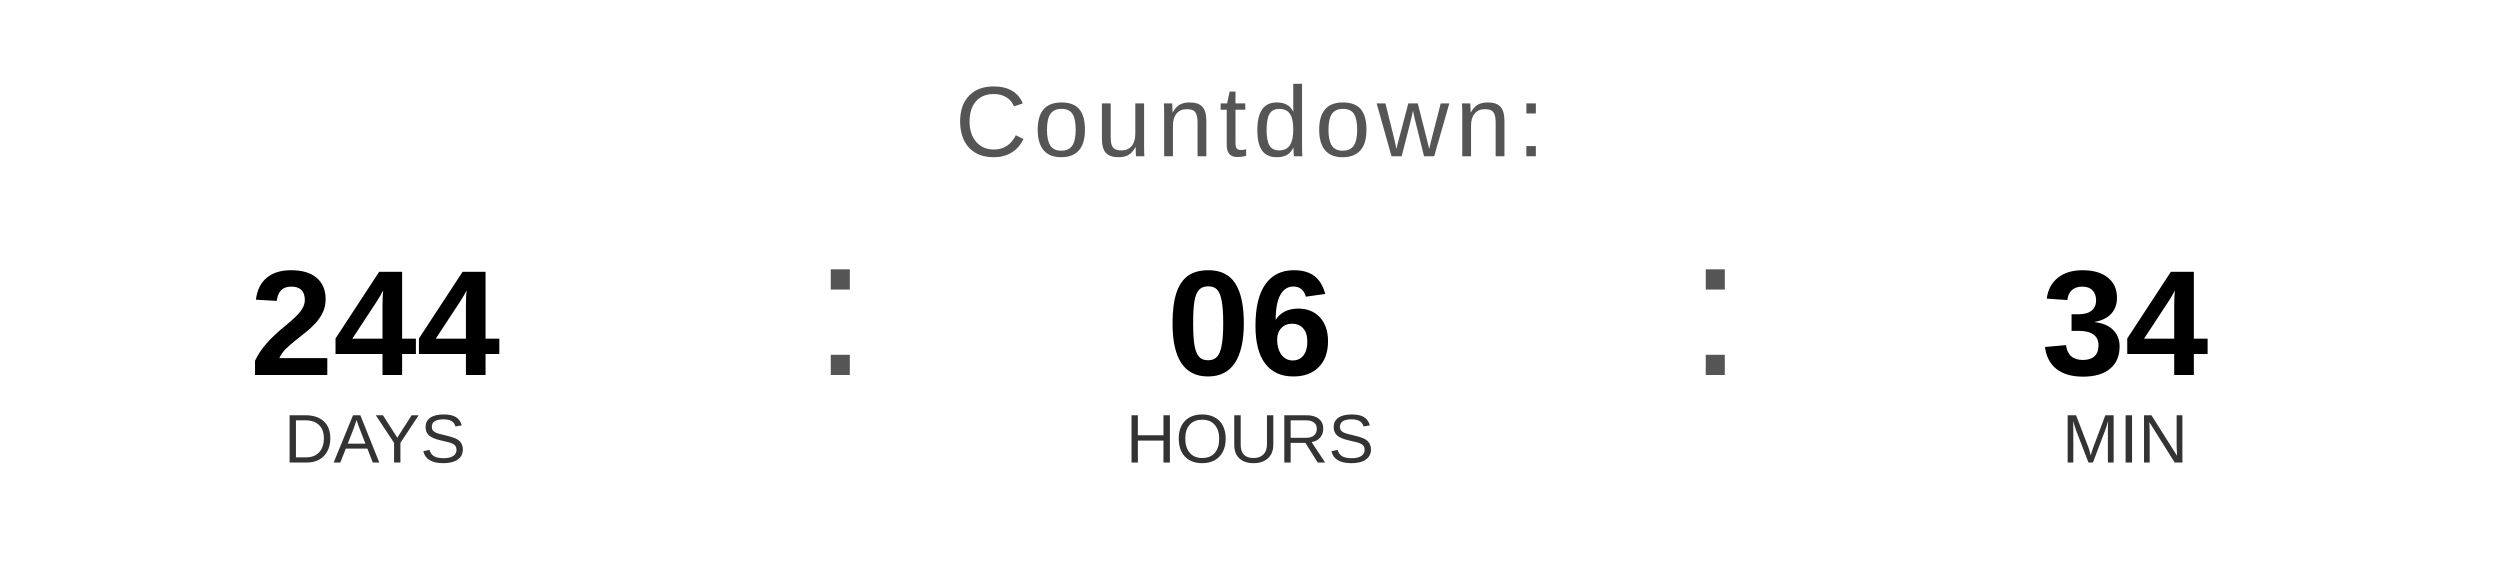
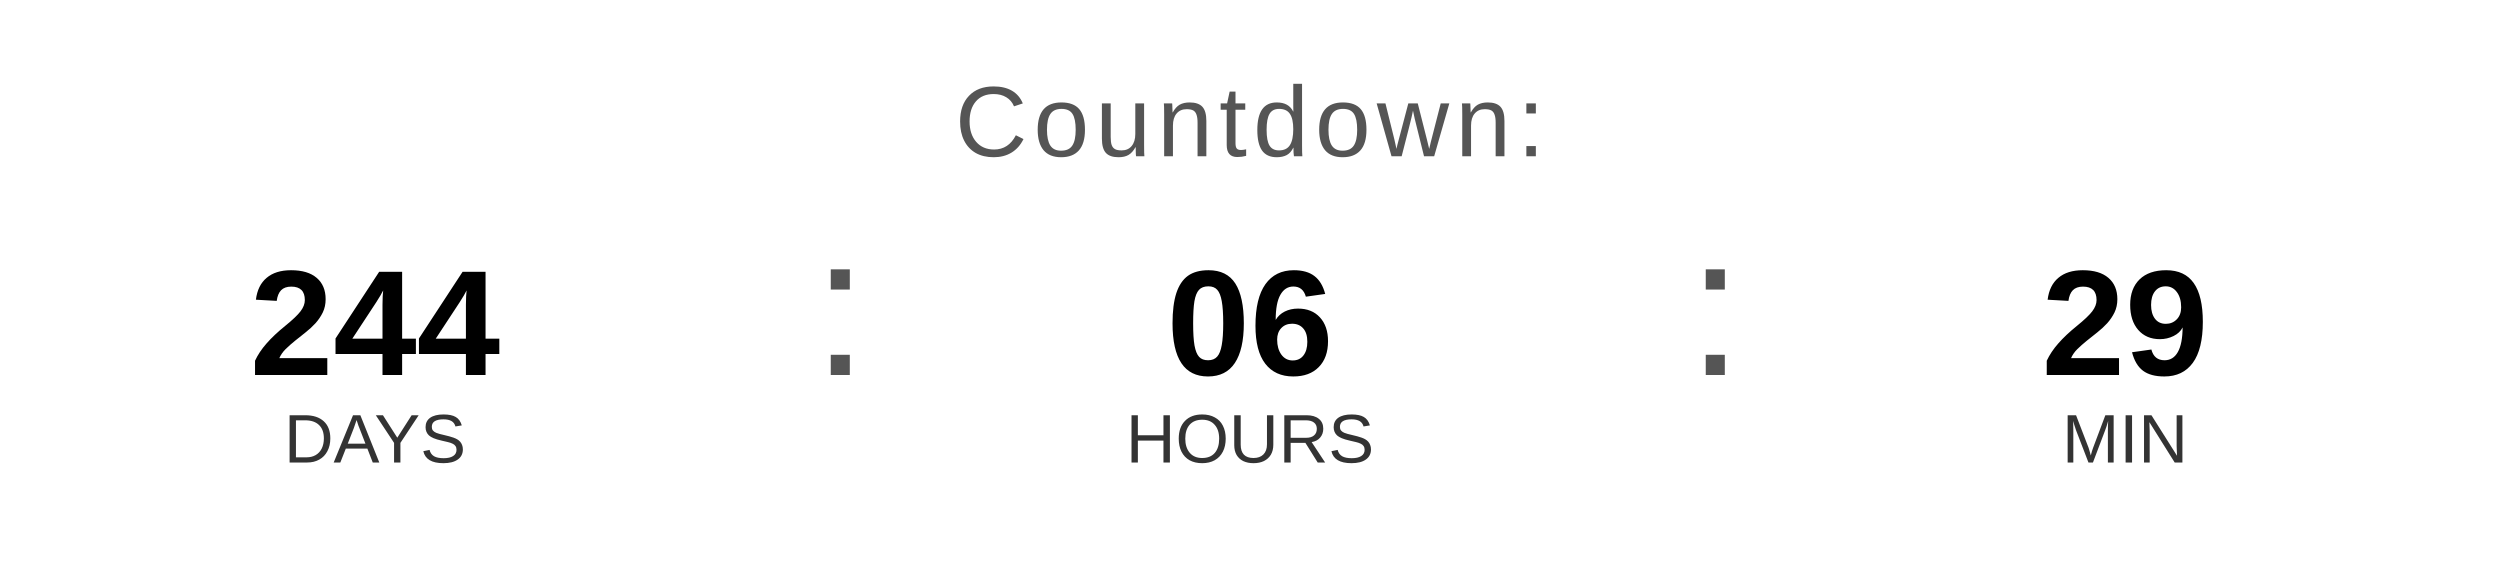
<svg xmlns="http://www.w3.org/2000/svg" width="400" height="90" viewBox="0 0 400 90">
  <text x="200" y="25" font-family="Arial, Helvetica, sans-serif" font-size="16" fill="#555555" text-anchor="middle" letter-spacing="1">
    Countdown:
  </text>
  <text x="60" y="60" font-family="Arial, Helvetica, sans-serif" font-size="24" font-weight="bold" fill="#000000" text-anchor="middle">244</text>
  <text x="60" y="74" font-family="Arial, Helvetica, sans-serif" font-size="11" fill="#333333" text-anchor="middle">DAYS</text>
  <text x="130" y="60" font-family="Arial, sans-serif" font-size="32" fill="#555555">:</text>
  <text x="200" y="60" font-family="Arial, Helvetica, sans-serif" font-size="24" font-weight="bold" fill="#000000" text-anchor="middle">06</text>
  <text x="200" y="74" font-family="Arial, Helvetica, sans-serif" font-size="11" fill="#333333" text-anchor="middle">HOURS</text>
  <text x="270" y="60" font-family="Arial, sans-serif" font-size="32" fill="#555555">:</text>
-   <text x="340" y="60" font-family="Arial, Helvetica, sans-serif" font-size="24" font-weight="bold" fill="#000000" text-anchor="middle">34</text>
+   <text x="340" y="60" font-family="Arial, Helvetica, sans-serif" font-size="24" font-weight="bold" fill="#000000" text-anchor="middle">29</text>
  <text x="340" y="74" font-family="Arial, Helvetica, sans-serif" font-size="11" fill="#333333" text-anchor="middle">MIN</text>
</svg>
